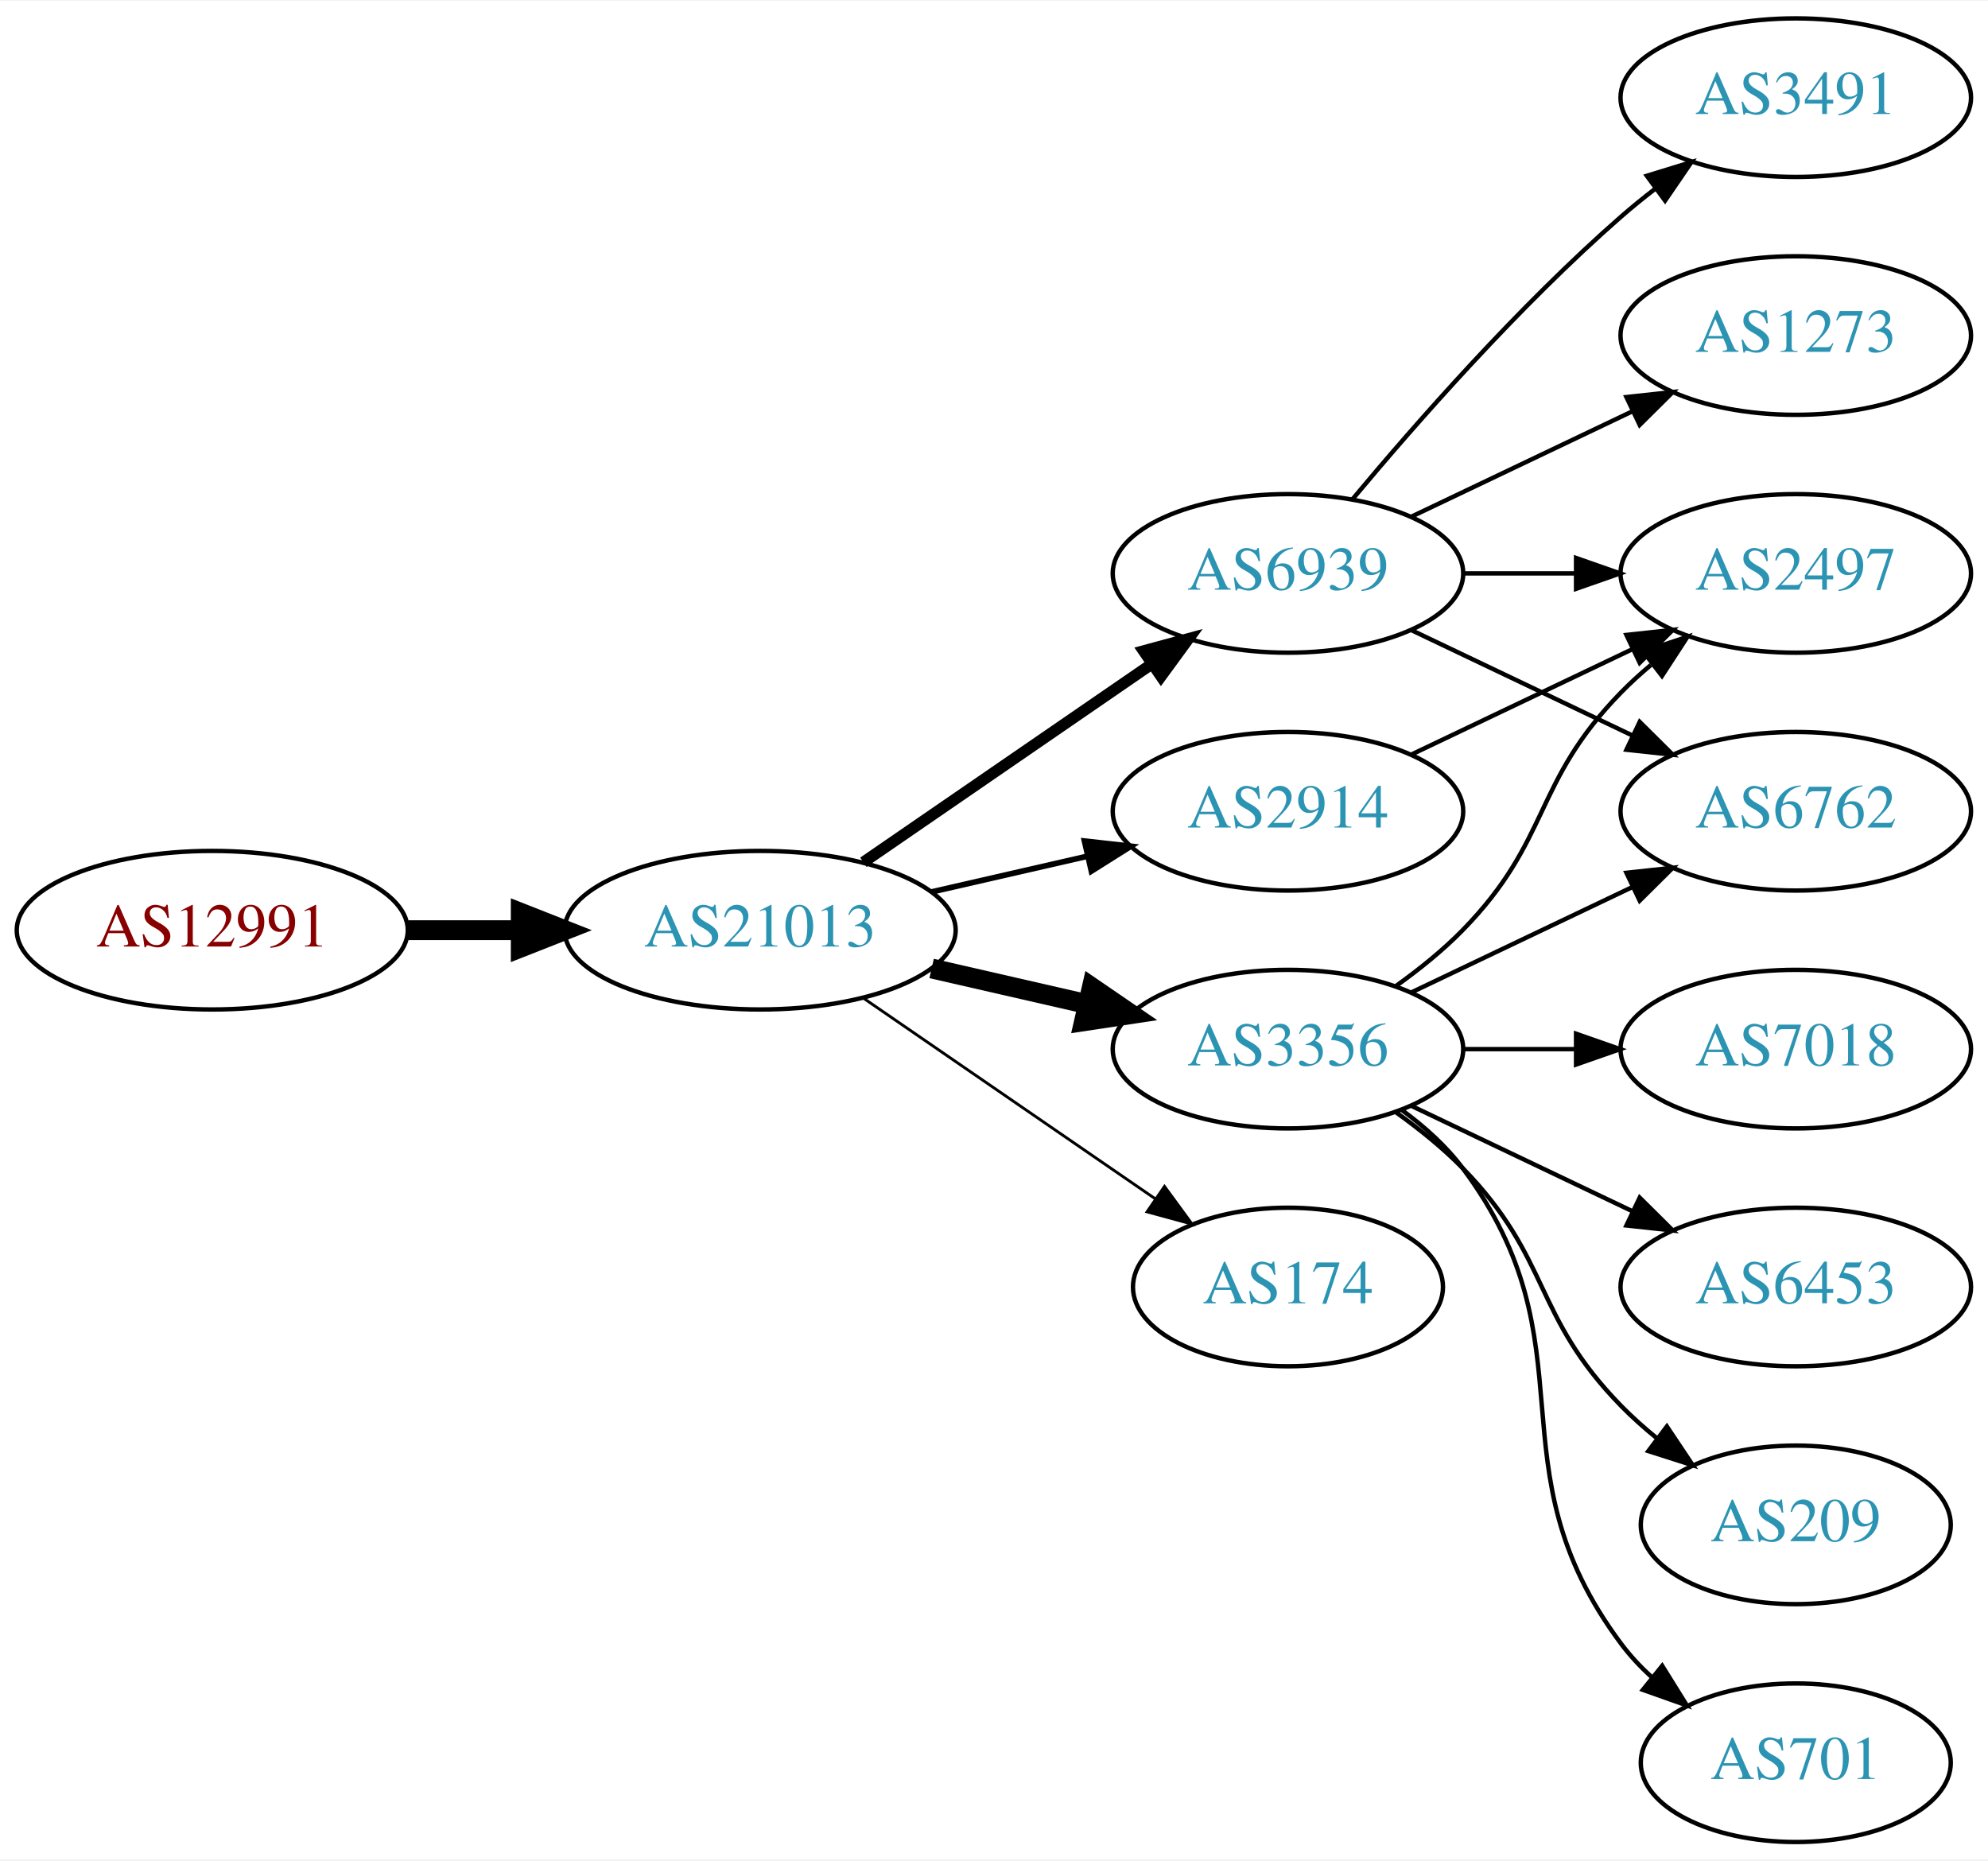
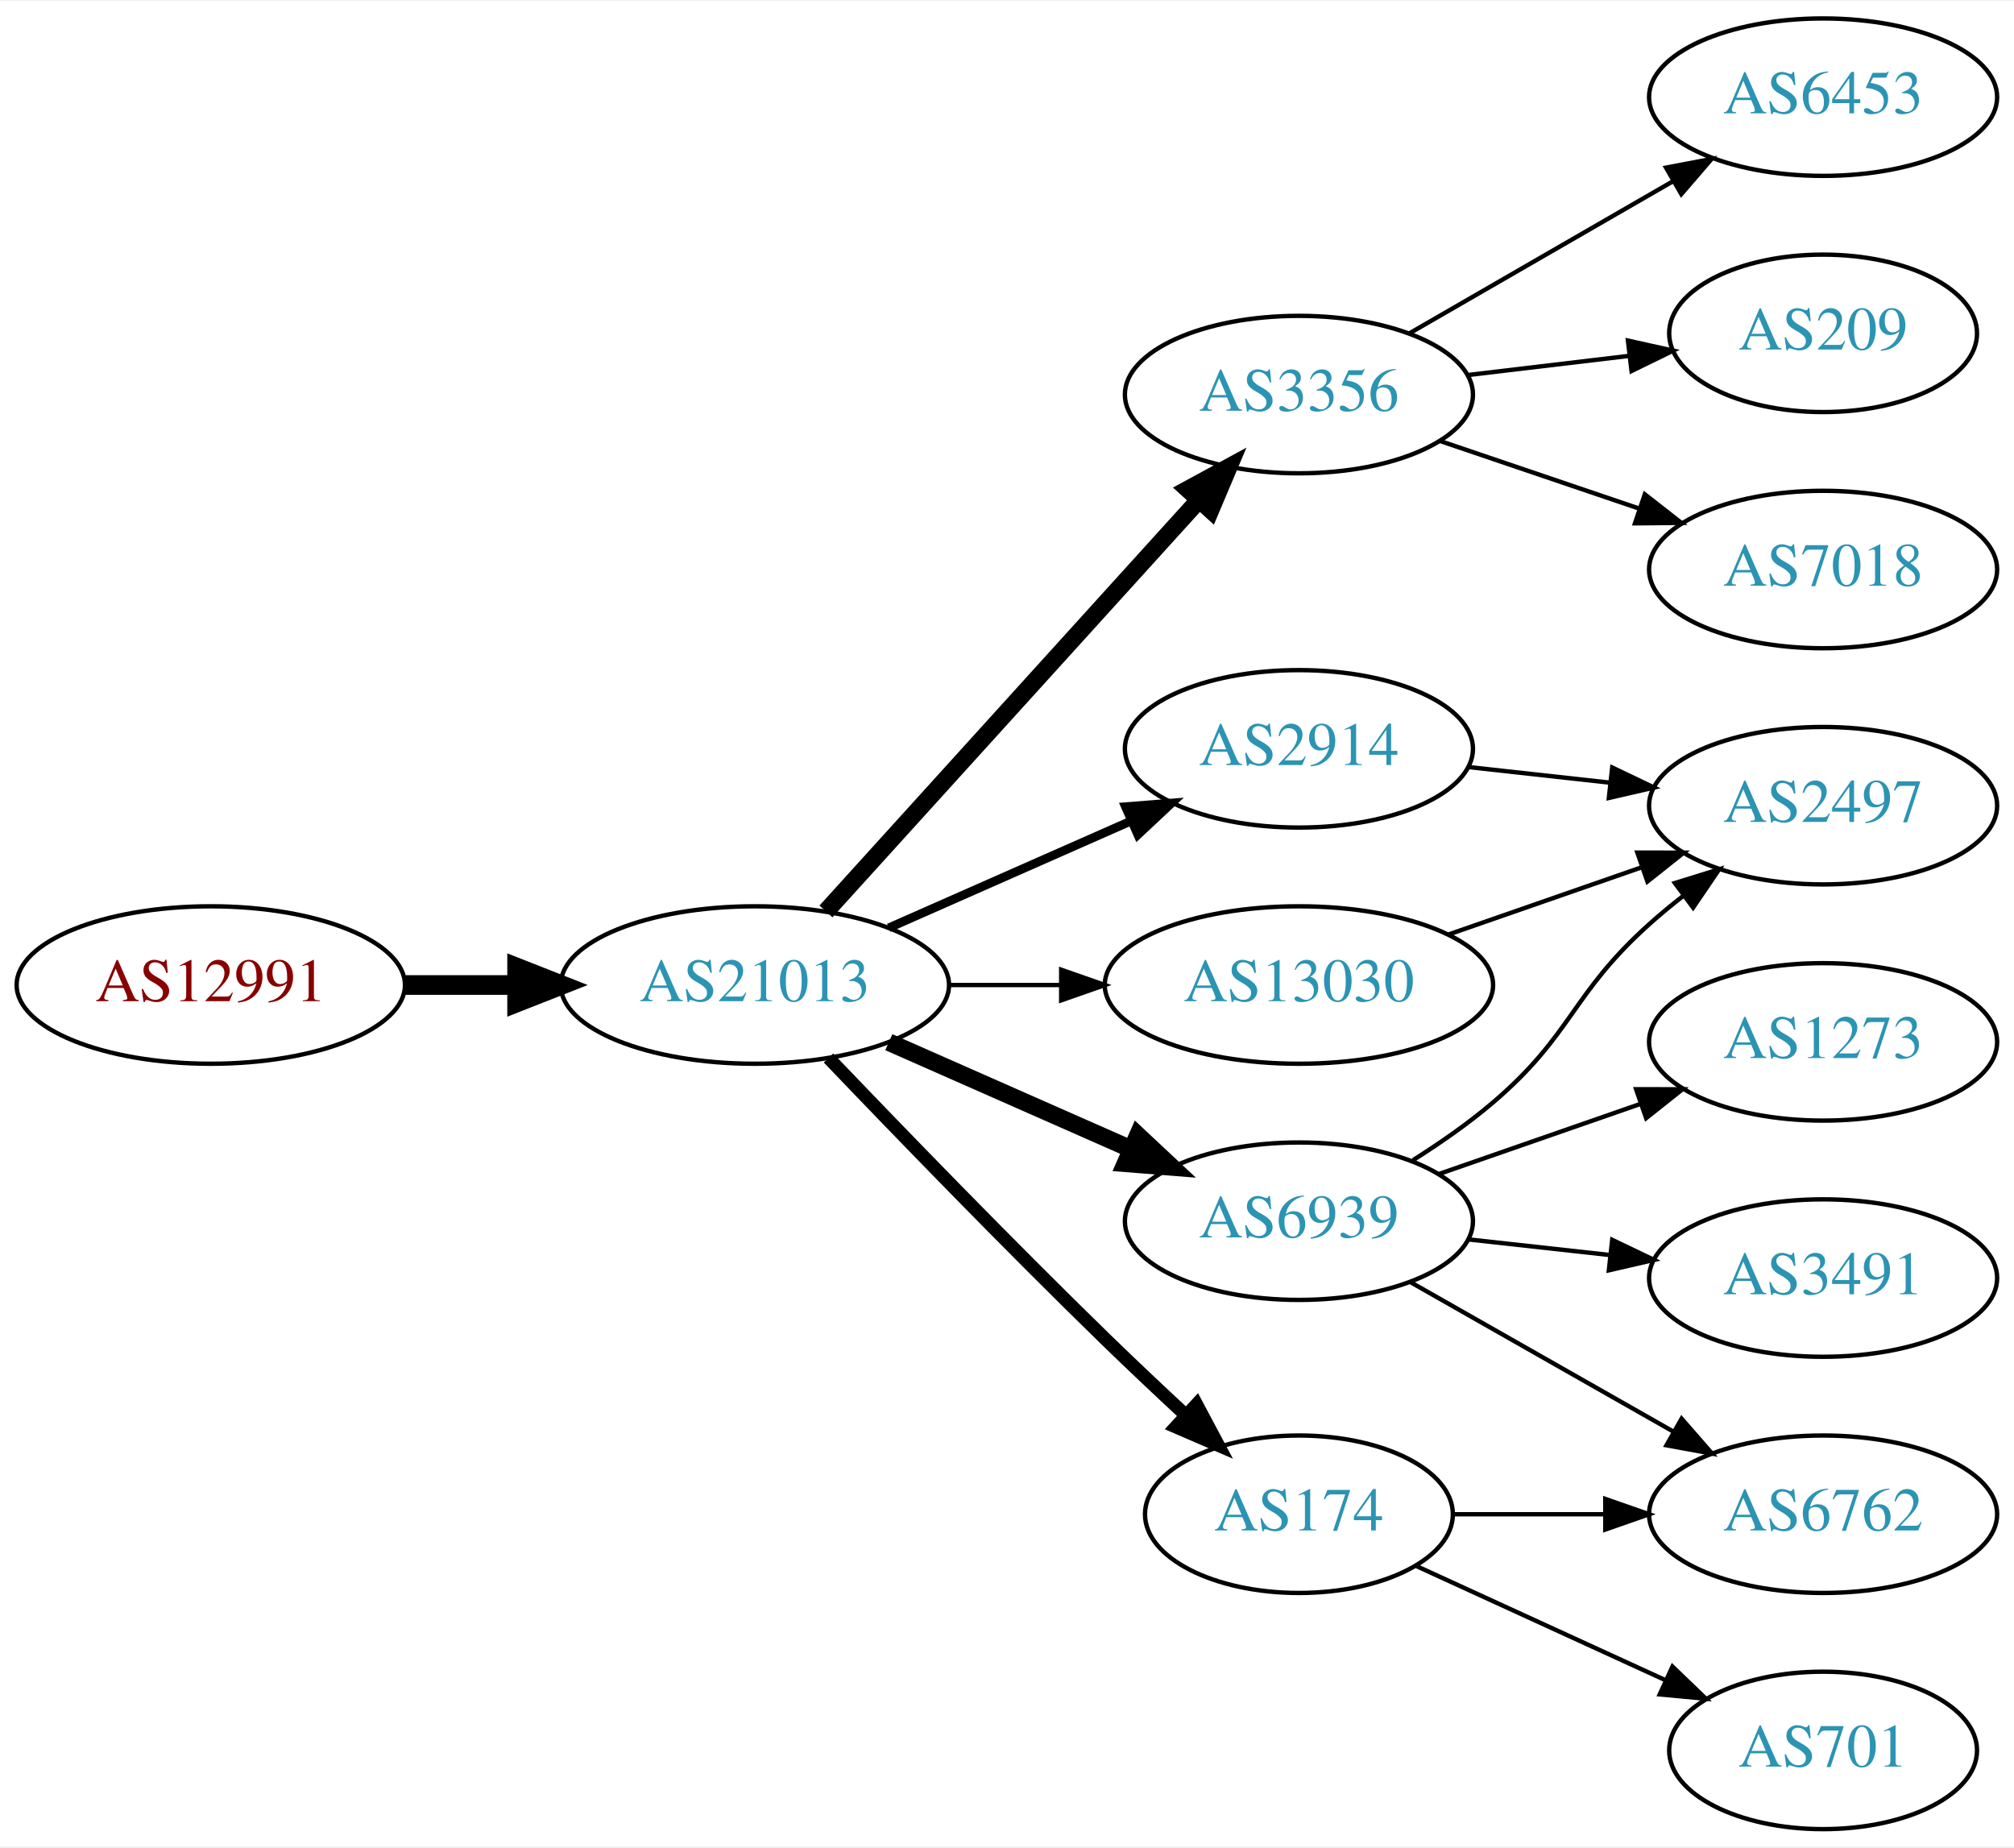
- <svg xmlns="http://www.w3.org/2000/svg" xmlns:xlink="http://www.w3.org/1999/xlink" width="451pt" height="422pt" viewBox="0.00 0.00 451.37 422.00">
+ <svg xmlns="http://www.w3.org/2000/svg" xmlns:xlink="http://www.w3.org/1999/xlink" width="460pt" height="422pt" viewBox="0.00 0.00 460.47 422.00">
  <g id="graph0" class="graph" transform="scale(1 1) rotate(0) translate(4 418)">
-     <polygon fill="white" stroke="none" points="-4,4 -4,-418 447.37,-418 447.37,4 -4,4" />
+     <polygon fill="white" stroke="none" points="-4,4 -4,-418 456.469,-418 456.469,4 -4,4" />
    <g id="node1" class="node">
      <g id="a_node1">
        <a xlink:href="/asn/12991" xlink:title="AS12991 ~ Rechenzentrum [AT]">
-           <ellipse fill="#ffffff" stroke="black" cx="44.196" cy="-207" rx="44.393" ry="18" />
-           <text text-anchor="middle" x="44.196" y="-203.3" font-family="Times,serif" font-size="14.00" fill="#880000">AS12991</text>
+           <ellipse fill="#ffffff" stroke="black" cx="44.196" cy="-193" rx="44.393" ry="18" />
+           <text text-anchor="middle" x="44.196" y="-189.3" font-family="Times,serif" font-size="14.00" fill="#880000">AS12991</text>
        </a>
      </g>
    </g>
    <g id="node2" class="node">
      <g id="a_node2">
        <a xlink:href="/asn/21013" xlink:title="AS21013 ~ Wels, AT [AT]">
-           <ellipse fill="#ffffff" stroke="black" cx="168.588" cy="-207" rx="44.393" ry="18" />
-           <text text-anchor="middle" x="168.588" y="-203.3" font-family="Times,serif" font-size="14.00" fill="#2c94b3">AS21013</text>
+           <ellipse fill="#ffffff" stroke="black" cx="168.588" cy="-193" rx="44.393" ry="18" />
+           <text text-anchor="middle" x="168.588" y="-189.3" font-family="Times,serif" font-size="14.00" fill="#2c94b3">AS21013</text>
        </a>
      </g>
    </g>
    <g id="edge1" class="edge">
-       <path fill="none" stroke="black" stroke-width="4.5" d="M88.692,-207C96.898,-207 105.569,-207 114.041,-207" />
-       <polygon fill="black" stroke="black" stroke-width="4.5" points="114.233,-210.938 124.233,-207 114.233,-203.063 114.233,-210.938" />
+       <path fill="none" stroke="black" stroke-width="4.5" d="M88.692,-193C96.898,-193 105.569,-193 114.041,-193" />
+       <polygon fill="black" stroke="black" stroke-width="4.5" points="114.233,-196.938 124.233,-193 114.233,-189.063 114.233,-196.938" />
    </g>
    <g id="node3" class="node">
      <g id="a_node3">
        <a xlink:href="/asn/3356" xlink:title="AS3356 ~ Level 3 Parent, LLC [US]">
-           <ellipse fill="#ffffff" stroke="black" cx="288.431" cy="-180" rx="39.794" ry="18" />
-           <text text-anchor="middle" x="288.431" y="-176.3" font-family="Times,serif" font-size="14.00" fill="#2c94b3">AS3356</text>
+           <ellipse fill="#ffffff" stroke="black" cx="292.98" cy="-328" rx="39.794" ry="18" />
+           <text text-anchor="middle" x="292.98" y="-324.3" font-family="Times,serif" font-size="14.00" fill="#2c94b3">AS3356</text>
        </a>
      </g>
    </g>
    <g id="edge2" class="edge">
-       <path fill="none" stroke="black" stroke-width="4.5" d="M207.523,-198.308C218.764,-195.733 231.176,-192.889 242.799,-190.226" />
-       <polygon fill="black" stroke="black" stroke-width="4.5" points="243.893,-194.015 252.761,-187.943 242.134,-186.339 243.893,-194.015" />
+       <path fill="none" stroke="black" stroke-width="4" d="M184.842,-209.825C206.305,-233.499 245.536,-276.771 270.104,-303.87" />
+       <polygon fill="black" stroke="black" stroke-width="4" points="267.609,-306.329 276.919,-311.387 272.795,-301.628 267.609,-306.329" />
    </g>
    <g id="node4" class="node">
      <g id="a_node4">
        <a xlink:href="/asn/6939" xlink:title="AS6939 ~ Hurricane Electric LLC [US]">
-           <ellipse fill="#ffffff" stroke="black" cx="288.431" cy="-288" rx="39.794" ry="18" />
-           <text text-anchor="middle" x="288.431" y="-284.3" font-family="Times,serif" font-size="14.00" fill="#2c94b3">AS6939</text>
+           <ellipse fill="#ffffff" stroke="black" cx="292.98" cy="-139" rx="39.794" ry="18" />
+           <text text-anchor="middle" x="292.98" y="-135.3" font-family="Times,serif" font-size="14.00" fill="#2c94b3">AS6939</text>
        </a>
      </g>
    </g>
    <g id="edge3" class="edge">
-       <path fill="none" stroke="black" stroke-width="2.571" d="M192.031,-222.426C210.612,-235.198 237.173,-253.455 257.553,-267.463" />
-       <polygon fill="black" stroke="black" stroke-width="2.571" points="255.643,-270.398 265.867,-273.178 259.609,-264.629 255.643,-270.398" />
+       <path fill="none" stroke="black" stroke-width="4" d="M199.216,-179.928C215.81,-172.607 236.67,-163.403 254.403,-155.579" />
+       <polygon fill="black" stroke="black" stroke-width="4" points="256.151,-158.634 263.887,-151.395 253.325,-152.23 256.151,-158.634" />
    </g>
    <g id="node5" class="node">
      <g id="a_node5">
-         <a xlink:href="/asn/2914" xlink:title="AS2914 ~ NTT America, Inc. [US]">
-           <ellipse fill="#ffffff" stroke="black" cx="288.431" cy="-234" rx="39.794" ry="18" />
-           <text text-anchor="middle" x="288.431" y="-230.3" font-family="Times,serif" font-size="14.00" fill="#2c94b3">AS2914</text>
+         <a xlink:href="/asn/174" xlink:title="AS174 ~ Cogent Communications [US]">
+           <ellipse fill="#ffffff" stroke="black" cx="292.98" cy="-72" rx="35.194" ry="18" />
+           <text text-anchor="middle" x="292.98" y="-68.3" font-family="Times,serif" font-size="14.00" fill="#2c94b3">AS174</text>
        </a>
      </g>
    </g>
    <g id="edge4" class="edge">
-       <path fill="none" stroke="black" stroke-width="1.286" d="M207.523,-215.692C218.764,-218.267 231.176,-221.111 242.799,-223.774" />
-       <polygon fill="black" stroke="black" stroke-width="1.286" points="242.232,-227.235 252.761,-226.057 243.795,-220.412 242.232,-227.235" />
+       <path fill="none" stroke="black" stroke-width="3" d="M185.43,-176.319C201.251,-159.774 226.375,-133.81 248.784,-112 254.655,-106.286 261.085,-100.229 267.147,-94.603" />
+       <polygon fill="black" stroke="black" stroke-width="3" points="269.582,-97.119 274.56,-87.767 264.836,-91.973 269.582,-97.119" />
    </g>
    <g id="node6" class="node">
      <g id="a_node6">
-         <a xlink:href="/asn/174" xlink:title="AS174 ~ Cogent Communications [US]">
-           <ellipse fill="#ffffff" stroke="black" cx="288.431" cy="-126" rx="35.194" ry="18" />
-           <text text-anchor="middle" x="288.431" y="-122.3" font-family="Times,serif" font-size="14.00" fill="#2c94b3">AS174</text>
+         <a xlink:href="/asn/2914" xlink:title="AS2914 ~ NTT America, Inc. [US]">
+           <ellipse fill="#ffffff" stroke="black" cx="292.98" cy="-247" rx="39.794" ry="18" />
+           <text text-anchor="middle" x="292.98" y="-243.3" font-family="Times,serif" font-size="14.00" fill="#2c94b3">AS2914</text>
        </a>
      </g>
    </g>
    <g id="edge5" class="edge">
-       <path fill="none" stroke="black" stroke-width="0.643" d="M192.031,-191.574C210.846,-178.641 237.843,-160.085 258.319,-146.01" />
-       <polygon fill="black" stroke="black" stroke-width="0.643" points="260.394,-148.831 266.652,-140.282 256.429,-143.063 260.394,-148.831" />
+       <path fill="none" stroke="black" stroke-width="2" d="M199.216,-206.072C215.81,-213.393 236.67,-222.597 254.403,-230.421" />
+       <polygon fill="black" stroke="black" stroke-width="2" points="253.325,-233.77 263.887,-234.605 256.151,-227.366 253.325,-233.77" />
    </g>
    <g id="node7" class="node">
      <g id="a_node7">
-         <a xlink:href="/asn/6762" xlink:title="AS6762 ~ TELECOM ITALIA SPARKLE S.p.A. [IT]">
-           <ellipse fill="#ffffff" stroke="black" cx="403.724" cy="-234" rx="39.794" ry="18" />
-           <text text-anchor="middle" x="403.724" y="-230.3" font-family="Times,serif" font-size="14.00" fill="#2c94b3">AS6762</text>
+         <a xlink:href="/asn/13030" xlink:title="AS13030 ~ Init7 (Switzerland) Ltd. [CH]">
+           <ellipse fill="#ffffff" stroke="black" cx="292.98" cy="-193" rx="44.393" ry="18" />
+           <text text-anchor="middle" x="292.98" y="-189.3" font-family="Times,serif" font-size="14.00" fill="#2c94b3">AS13030</text>
        </a>
      </g>
    </g>
    <g id="edge6" class="edge">
-       <path fill="none" stroke="black" d="M316.567,-192.934C331.561,-200.081 350.382,-209.052 366.605,-216.785" />
-       <polygon fill="black" stroke="black" points="365.276,-220.028 375.809,-221.171 368.288,-213.709 365.276,-220.028" />
+       <path fill="none" stroke="black" d="M213.084,-193C221.29,-193 229.961,-193 238.434,-193" />
+       <polygon fill="black" stroke="black" points="238.625,-196.5 248.625,-193 238.625,-189.5 238.625,-196.5" />
+     </g>
+     <g id="node13" class="node">
+       <g id="a_node13">
+         <a xlink:href="/asn/6453" xlink:title="AS6453 ~ TATA COMMUNICATIONS (AMERICA) INC [US]">
+           <ellipse fill="#ffffff" stroke="black" cx="412.823" cy="-396" rx="39.794" ry="18" />
+           <text text-anchor="middle" x="412.823" y="-392.3" font-family="Times,serif" font-size="14.00" fill="#2c94b3">AS6453</text>
+         </a>
+       </g>
+     </g>
+     <g id="edge13" class="edge">
+       <path fill="none" stroke="black" d="M318.112,-341.925C335.551,-351.988 359.325,-365.707 378.563,-376.808" />
+       <polygon fill="black" stroke="black" points="376.908,-379.893 387.319,-381.86 380.407,-373.83 376.908,-379.893" />
+     </g>
+     <g id="node14" class="node">
+       <g id="a_node14">
+         <a xlink:href="/asn/209" xlink:title="AS209 ~ CenturyLink Communications, LLC [US]">
+           <ellipse fill="#ffffff" stroke="black" cx="412.823" cy="-342" rx="35.194" ry="18" />
+           <text text-anchor="middle" x="412.823" y="-338.3" font-family="Times,serif" font-size="14.00" fill="#2c94b3">AS209</text>
+         </a>
+       </g>
+     </g>
+     <g id="edge14" class="edge">
+       <path fill="none" stroke="black" d="M331.591,-332.468C343.26,-333.855 356.219,-335.394 368.258,-336.824" />
+       <polygon fill="black" stroke="black" points="368.203,-340.342 378.546,-338.047 369.029,-333.391 368.203,-340.342" />
+     </g>
+     <g id="node15" class="node">
+       <g id="a_node15">
+         <a xlink:href="/asn/7018" xlink:title="AS7018 ~ AT&amp;T Services, Inc. [US]">
+           <ellipse fill="#ffffff" stroke="black" cx="412.823" cy="-288" rx="39.794" ry="18" />
+           <text text-anchor="middle" x="412.823" y="-284.3" font-family="Times,serif" font-size="14.00" fill="#2c94b3">AS7018</text>
+         </a>
+       </g>
+     </g>
+     <g id="edge15" class="edge">
+       <path fill="none" stroke="black" d="M325.251,-317.386C339.234,-312.639 355.905,-306.981 370.867,-301.902" />
+       <polygon fill="black" stroke="black" points="372.062,-305.192 380.407,-298.664 369.812,-298.564 372.062,-305.192" />
    </g>
    <g id="node8" class="node">
      <g id="a_node8">
-         <a xlink:href="/asn/7018" xlink:title="AS7018 ~ AT&amp;T Services, Inc. [US]">
-           <ellipse fill="#ffffff" stroke="black" cx="403.724" cy="-180" rx="39.794" ry="18" />
-           <text text-anchor="middle" x="403.724" y="-176.3" font-family="Times,serif" font-size="14.00" fill="#2c94b3">AS7018</text>
+         <a xlink:href="/asn/2497" xlink:title="AS2497 ~ Internet Initiative Japan Inc. [JP]">
+           <ellipse fill="#ffffff" stroke="black" cx="412.823" cy="-234" rx="39.794" ry="18" />
+           <text text-anchor="middle" x="412.823" y="-230.3" font-family="Times,serif" font-size="14.00" fill="#2c94b3">AS2497</text>
        </a>
      </g>
    </g>
    <g id="edge7" class="edge">
-       <path fill="none" stroke="black" d="M328.103,-180C336.306,-180 345.07,-180 353.602,-180" />
-       <polygon fill="black" stroke="black" points="353.841,-183.5 363.841,-180 353.841,-176.5 353.841,-183.5" />
+       <path fill="none" stroke="black" d="M319.062,-152.955C325.233,-156.846 331.651,-161.304 337.176,-166 355.654,-181.704 355.107,-190.828 373.176,-207 375.616,-209.183 378.237,-211.344 380.922,-213.435" />
+       <polygon fill="black" stroke="black" points="378.938,-216.32 389.058,-219.454 383.101,-210.693 378.938,-216.32" />
    </g>
    <g id="node9" class="node">
      <g id="a_node9">
-         <a xlink:href="/asn/2497" xlink:title="AS2497 ~ Internet Initiative Japan Inc. [JP]">
-           <ellipse fill="#ffffff" stroke="black" cx="403.724" cy="-288" rx="39.794" ry="18" />
-           <text text-anchor="middle" x="403.724" y="-284.3" font-family="Times,serif" font-size="14.00" fill="#2c94b3">AS2497</text>
+         <a xlink:href="/asn/1273" xlink:title="AS1273 ~ Vodafone Group PLC [EU]">
+           <ellipse fill="#ffffff" stroke="black" cx="412.823" cy="-180" rx="39.794" ry="18" />
+           <text text-anchor="middle" x="412.823" y="-176.3" font-family="Times,serif" font-size="14.00" fill="#2c94b3">AS1273</text>
        </a>
      </g>
    </g>
    <g id="edge8" class="edge">
-       <path fill="none" stroke="black" d="M313.025,-194.389C318.281,-198.148 323.613,-202.437 328.077,-207 348.25,-227.617 343.905,-240.383 364.077,-261 366.17,-263.139 368.453,-265.218 370.83,-267.21" />
-       <polygon fill="black" stroke="black" points="369.074,-270.275 379.13,-273.611 373.349,-264.732 369.074,-270.275" />
+       <path fill="none" stroke="black" d="M324.942,-149.772C339.039,-154.677 355.915,-160.548 371.029,-165.807" />
+       <polygon fill="black" stroke="black" points="370.064,-169.177 380.659,-169.157 372.364,-162.566 370.064,-169.177" />
    </g>
    <g id="node10" class="node">
      <g id="a_node10">
-         <a xlink:href="/asn/6453" xlink:title="AS6453 ~ TATA COMMUNICATIONS (AMERICA) INC [US]">
-           <ellipse fill="#ffffff" stroke="black" cx="403.724" cy="-126" rx="39.794" ry="18" />
-           <text text-anchor="middle" x="403.724" y="-122.3" font-family="Times,serif" font-size="14.00" fill="#2c94b3">AS6453</text>
+         <a xlink:href="/asn/6762" xlink:title="AS6762 ~ TELECOM ITALIA SPARKLE S.p.A. [IT]">
+           <ellipse fill="#ffffff" stroke="black" cx="412.823" cy="-72" rx="39.794" ry="18" />
+           <text text-anchor="middle" x="412.823" y="-68.3" font-family="Times,serif" font-size="14.00" fill="#2c94b3">AS6762</text>
        </a>
      </g>
    </g>
    <g id="edge9" class="edge">
-       <path fill="none" stroke="black" d="M316.567,-167.066C331.561,-159.919 350.382,-150.948 366.605,-143.215" />
-       <polygon fill="black" stroke="black" points="368.288,-146.291 375.809,-138.829 365.276,-139.972 368.288,-146.291" />
+       <path fill="none" stroke="black" d="M318.397,-125.118C335.857,-115.191 359.558,-101.716 378.718,-90.822" />
+       <polygon fill="black" stroke="black" points="380.474,-93.85 387.437,-85.865 377.014,-87.765 380.474,-93.85" />
    </g>
    <g id="node11" class="node">
      <g id="a_node11">
-         <a xlink:href="/asn/209" xlink:title="AS209 ~ CenturyLink Communications, LLC [US]">
-           <ellipse fill="#ffffff" stroke="black" cx="403.724" cy="-72" rx="35.194" ry="18" />
-           <text text-anchor="middle" x="403.724" y="-68.3" font-family="Times,serif" font-size="14.00" fill="#2c94b3">AS209</text>
+         <a xlink:href="/asn/3491" xlink:title="AS3491 ~ PCCW Global, Inc. [US]">
+           <ellipse fill="#ffffff" stroke="black" cx="412.823" cy="-126" rx="39.794" ry="18" />
+           <text text-anchor="middle" x="412.823" y="-122.3" font-family="Times,serif" font-size="14.00" fill="#2c94b3">AS3491</text>
        </a>
      </g>
    </g>
    <g id="edge10" class="edge">
-       <path fill="none" stroke="black" d="M313.025,-165.611C318.281,-161.852 323.613,-157.563 328.077,-153 348.25,-132.383 343.905,-119.617 364.077,-99 366.556,-96.466 369.303,-94.017 372.156,-91.696" />
-       <polygon fill="black" stroke="black" points="374.458,-94.343 380.341,-85.532 370.247,-88.752 374.458,-94.343" />
+       <path fill="none" stroke="black" d="M331.591,-134.851C341.902,-133.713 353.219,-132.465 364.019,-131.274" />
+       <polygon fill="black" stroke="black" points="364.61,-134.73 374.166,-130.154 363.842,-127.772 364.61,-134.73" />
+     </g>
+     <g id="edge11" class="edge">
+       <path fill="none" stroke="black" d="M328.382,-72C339.206,-72 351.374,-72 363.001,-72" />
+       <polygon fill="black" stroke="black" points="363.032,-75.5 373.032,-72 363.032,-68.5 363.032,-75.5" />
    </g>
    <g id="node12" class="node">
      <g id="a_node12">
        <a xlink:href="/asn/701" xlink:title="AS701 ~ UUNET [US]">
-           <ellipse fill="#ffffff" stroke="black" cx="403.724" cy="-18" rx="35.194" ry="18" />
-           <text text-anchor="middle" x="403.724" y="-14.3" font-family="Times,serif" font-size="14.00" fill="#2c94b3">AS701</text>
+           <ellipse fill="#ffffff" stroke="black" cx="412.823" cy="-18" rx="35.194" ry="18" />
+           <text text-anchor="middle" x="412.823" y="-14.3" font-family="Times,serif" font-size="14.00" fill="#2c94b3">AS701</text>
        </a>
      </g>
    </g>
-     <g id="edge11" class="edge">
-       <path fill="none" stroke="black" d="M314.362,-166.118C319.438,-162.389 324.356,-157.984 328.077,-153 358.349,-112.458 333.806,-85.542 364.077,-45 366.085,-42.311 368.441,-39.791 370.982,-37.455" />
-       <polygon fill="black" stroke="black" points="373.397,-40.004 378.998,-31.011 369.011,-34.548 373.397,-40.004" />
-     </g>
-     <g id="edge15" class="edge">
-       <path fill="none" stroke="black" d="M316.567,-275.066C331.561,-267.919 350.382,-258.948 366.605,-251.215" />
-       <polygon fill="black" stroke="black" points="368.288,-254.291 375.809,-246.829 365.276,-247.972 368.288,-254.291" />
-     </g>
    <g id="edge12" class="edge">
-       <path fill="none" stroke="black" d="M328.103,-288C336.306,-288 345.07,-288 353.602,-288" />
-       <polygon fill="black" stroke="black" points="353.841,-291.5 363.841,-288 353.841,-284.5 353.841,-291.5" />
-     </g>
-     <g id="node13" class="node">
-       <g id="a_node13">
-         <a xlink:href="/asn/3491" xlink:title="AS3491 ~ PCCW Global, Inc. [US]">
-           <ellipse fill="#ffffff" stroke="black" cx="403.724" cy="-396" rx="39.794" ry="18" />
-           <text text-anchor="middle" x="403.724" y="-392.3" font-family="Times,serif" font-size="14.00" fill="#2c94b3">AS3491</text>
-         </a>
-       </g>
-     </g>
-     <g id="edge13" class="edge">
-       <path fill="none" stroke="black" d="M303.061,-304.817C317.343,-321.929 340.89,-348.745 364.077,-369 366.543,-371.154 369.182,-373.294 371.879,-375.372" />
-       <polygon fill="black" stroke="black" points="369.904,-378.264 380.033,-381.37 374.052,-372.625 369.904,-378.264" />
-     </g>
-     <g id="node14" class="node">
-       <g id="a_node14">
-         <a xlink:href="/asn/1273" xlink:title="AS1273 ~ Vodafone Group PLC [EU]">
-           <ellipse fill="#ffffff" stroke="black" cx="403.724" cy="-342" rx="39.794" ry="18" />
-           <text text-anchor="middle" x="403.724" y="-338.3" font-family="Times,serif" font-size="14.00" fill="#2c94b3">AS1273</text>
-         </a>
-       </g>
-     </g>
-     <g id="edge14" class="edge">
-       <path fill="none" stroke="black" d="M316.567,-300.934C331.561,-308.081 350.382,-317.052 366.605,-324.785" />
-       <polygon fill="black" stroke="black" points="365.276,-328.028 375.809,-329.171 368.288,-321.709 365.276,-328.028" />
+       <path fill="none" stroke="black" d="M319.841,-60.15C336.573,-52.483 358.563,-42.406 376.847,-34.028" />
+       <polygon fill="black" stroke="black" points="378.389,-37.171 386.022,-29.823 375.473,-30.807 378.389,-37.171" />
    </g>
    <g id="edge16" class="edge">
-       <path fill="none" stroke="black" d="M316.567,-246.934C331.561,-254.081 350.382,-263.052 366.605,-270.785" />
-       <polygon fill="black" stroke="black" points="365.276,-274.028 375.809,-275.171 368.288,-267.709 365.276,-274.028" />
+       <path fill="none" stroke="black" d="M331.591,-242.851C341.902,-241.713 353.219,-240.465 364.019,-239.274" />
+       <polygon fill="black" stroke="black" points="364.61,-242.73 374.166,-238.154 363.842,-235.772 364.61,-242.73" />
+     </g>
+     <g id="edge17" class="edge">
+       <path fill="none" stroke="black" d="M327.12,-204.53C340.837,-209.302 356.877,-214.883 371.286,-219.896" />
+       <polygon fill="black" stroke="black" points="370.358,-223.279 380.953,-223.26 372.658,-216.668 370.358,-223.279" />
    </g>
  </g>
</svg>
